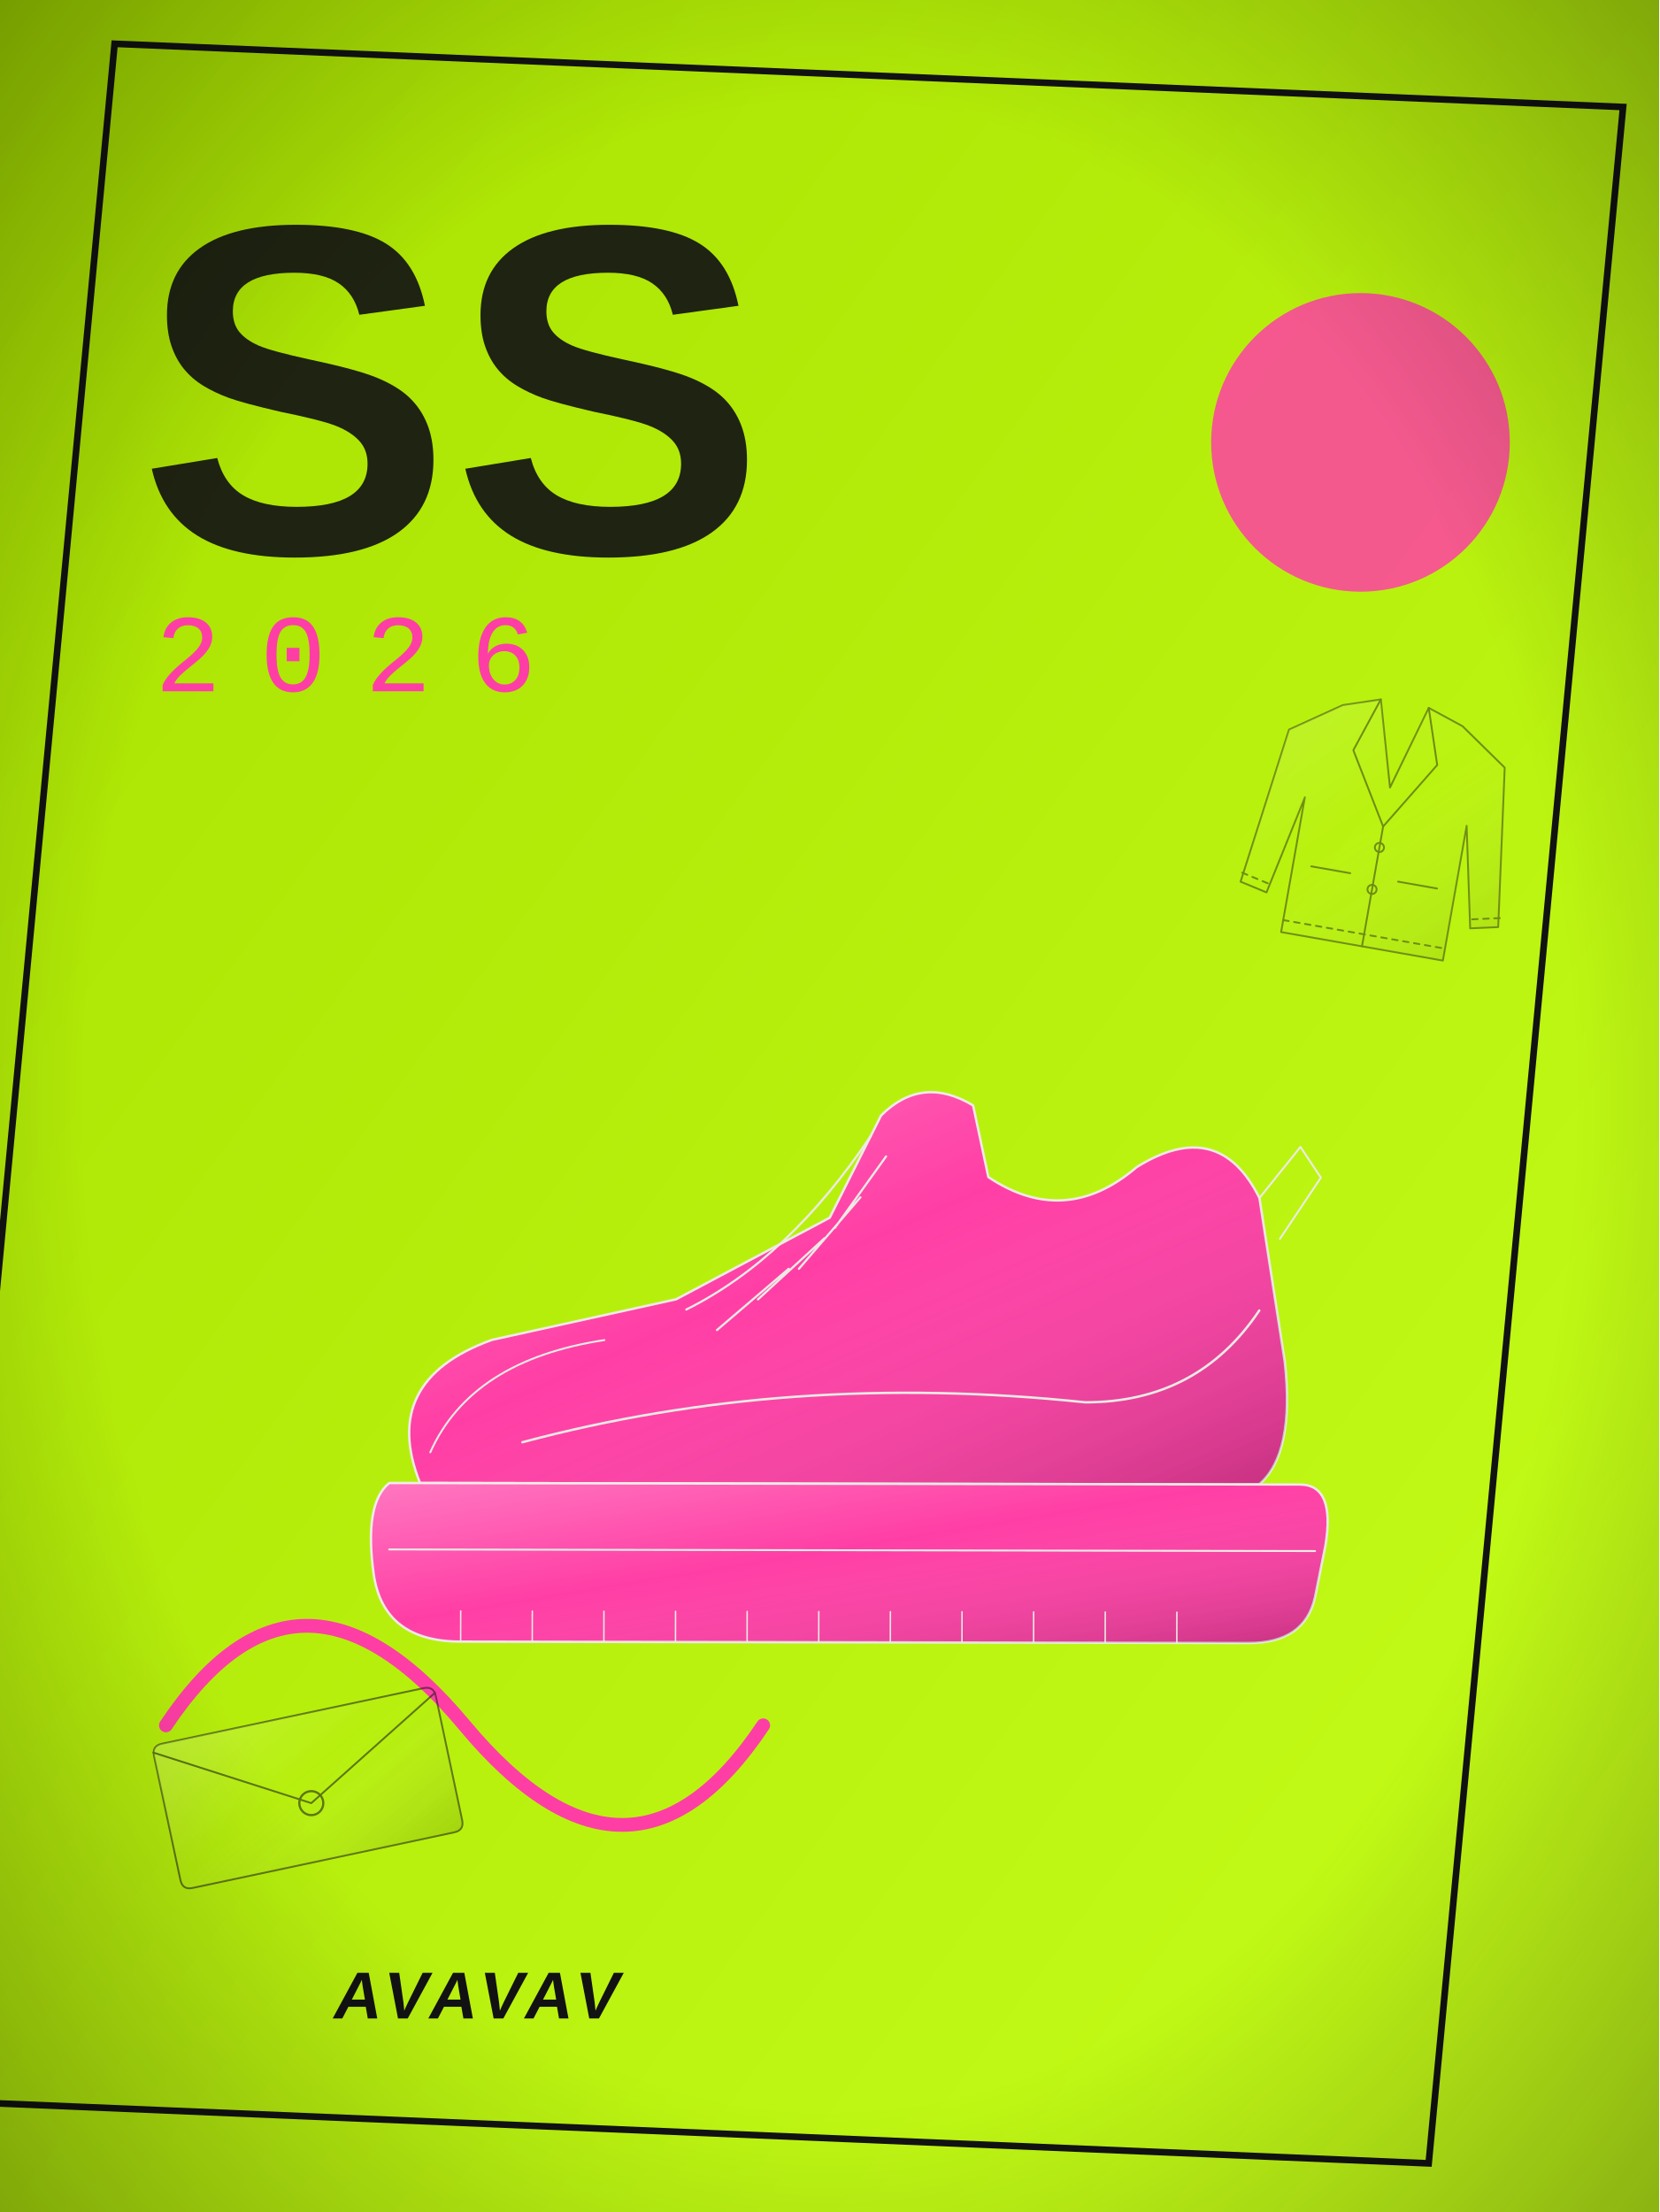
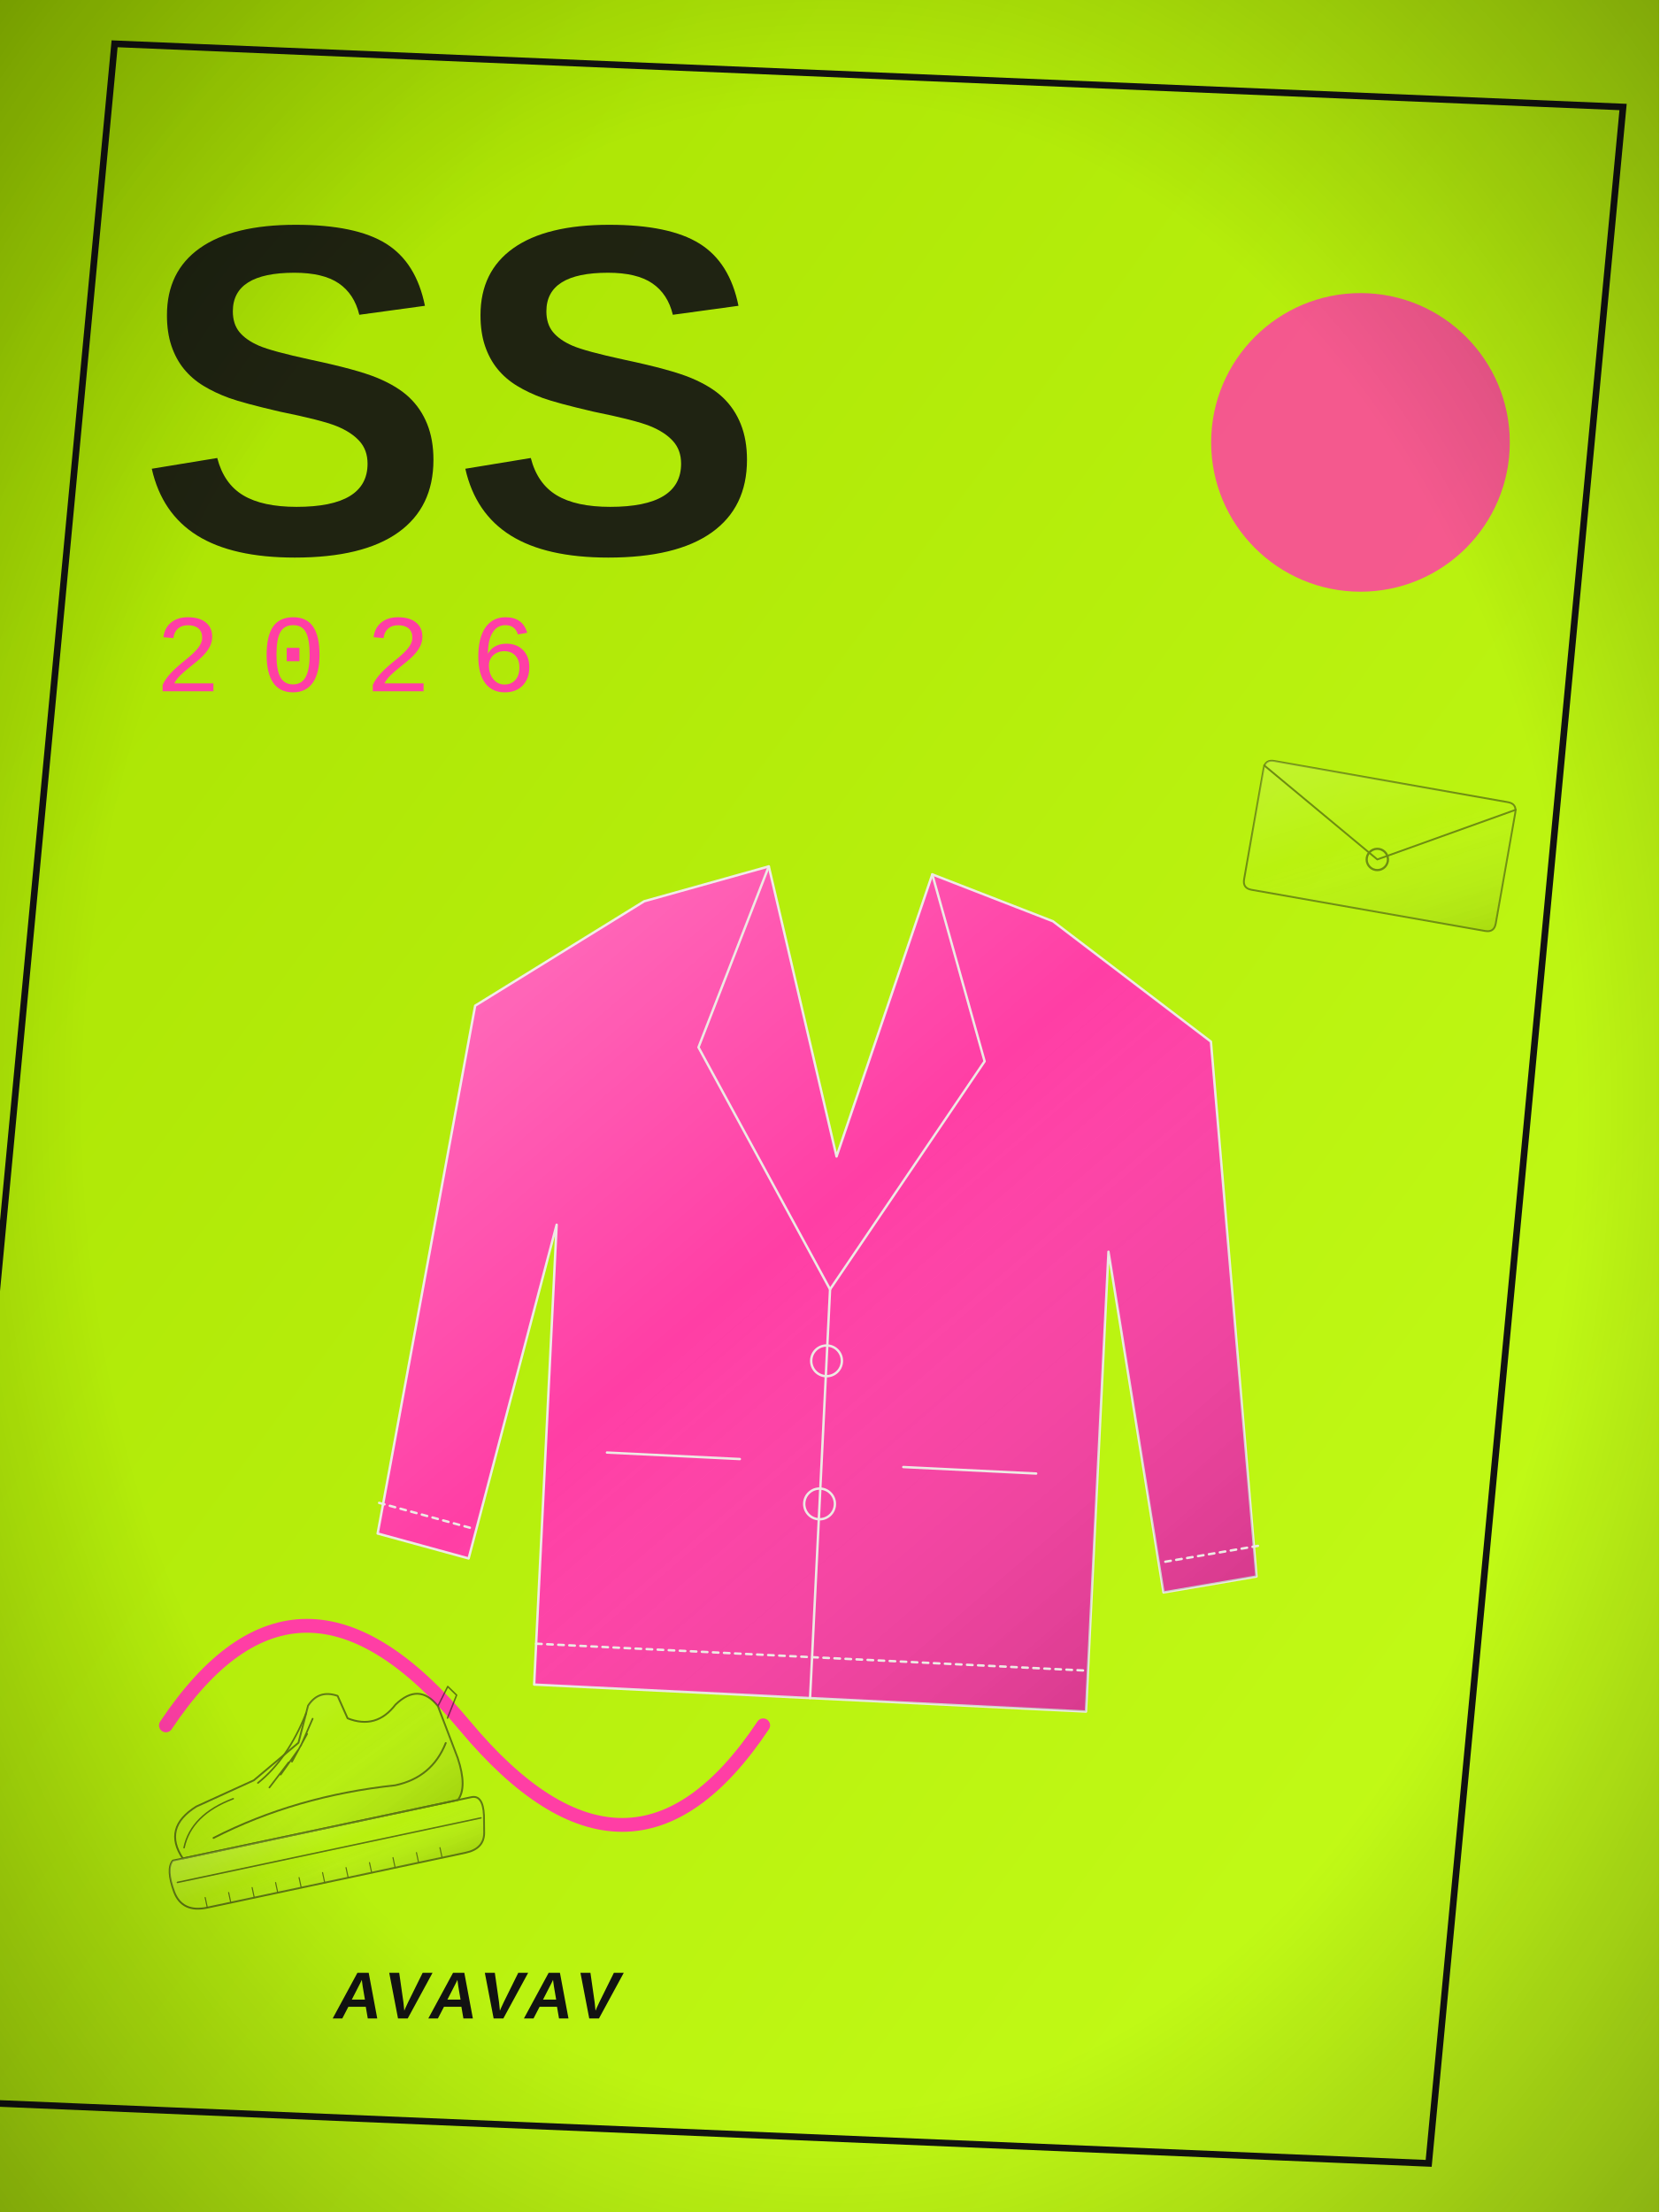
<svg xmlns="http://www.w3.org/2000/svg" viewBox="0 0 600 800" width="900" height="1200">
  <defs>
    <radialGradient id="bg" cx="50%" cy="42%" r="80%">
      <stop offset="0" stop-color="#A8E000" />
      <stop offset="1" stop-color="#C6FF1A" />
    </radialGradient>
    <linearGradient id="bgd" x1="0" y1="0" x2="1" y2="1">
      <stop offset="0" stop-color="#A8E000" />
      <stop offset="1" stop-color="#C6FF1A" />
    </linearGradient>
    <linearGradient id="sheen" x1="0" y1="0" x2="1" y2="1">
      <stop offset="0" stop-color="#fff" stop-opacity=".30" />
      <stop offset=".45" stop-color="#fff" stop-opacity="0" />
      <stop offset="1" stop-color="#000" stop-opacity=".22" />
    </linearGradient>
    <linearGradient id="multi" x1="0" y1="0" x2="1" y2="1">
      <stop offset="0" stop-color="#B3122E" />
      <stop offset=".35" stop-color="#C9A227" />
      <stop offset=".7" stop-color="#2F5D46" />
      <stop offset="1" stop-color="#3557A0" />
    </linearGradient>
    <radialGradient id="vig" cx="50%" cy="50%" r="75%">
      <stop offset=".6" stop-color="#000" stop-opacity="0" />
      <stop offset="1" stop-color="#000" stop-opacity=".35" />
    </radialGradient>
  </defs>
  <rect width="600" height="800" fill="url(#bgd)" />
  <rect x="27" y="27" width="546" height="746" fill="none" stroke="#121212" stroke-width="2.4" transform="rotate(2.4 300 400) skewX(-3)" />
  <circle cx="492" cy="160" r="54" fill="#FF3EA5" opacity="0.85" />
  <path d="M60 624 q48 -72 108 0 t108 0" fill="none" stroke="#FF3EA5" stroke-width="5" stroke-linecap="round" />
-   <g transform="translate(300 470) rotate(0.1) scale(1.85) translate(-100 -100)">
-     <path d="M20 136 Q12 116 34 108 L70 100 L100 84 L110 64 Q118 56 128 62 L131 76 Q146 86 160 74 Q176 64 184 80 L189 112 Q191 130 184 136 Z" fill="#FF3EA5" stroke="#EDEAE4" stroke-width="1.3" stroke-linejoin="round" stroke-linecap="round" vector-effect="non-scaling-stroke" />
-     <path d="M20 136 Q12 116 34 108 L70 100 L100 84 L110 64 Q118 56 128 62 L131 76 Q146 86 160 74 Q176 64 184 80 L189 112 Q191 130 184 136 Z" fill="url(#sheen)" stroke="none" />
-     <path d="M14 136 L192 136 Q199 136 197 148 L195 158 Q193 167 182 167 L28 167 Q13 167 11 154 Q9 140 14 136 Z" fill="#FF3EA5" stroke="#EDEAE4" stroke-width="1.3" stroke-linejoin="round" stroke-linecap="round" vector-effect="non-scaling-stroke" />
-     <path d="M14 136 L192 136 Q199 136 197 148 L195 158 Q193 167 182 167 L28 167 Q13 167 11 154 Q9 140 14 136 Z" fill="url(#sheen)" stroke="none" />
-     <path d="M14 149 L195 149" fill="none" stroke="#EDEAE4" stroke-width="1.04" stroke-linejoin="round" stroke-linecap="round" vector-effect="non-scaling-stroke" />
-     <path d="M28 161 L28 167 M42 161 L42 167 M56 161 L56 167 M70 161 L70 167 M84 161 L84 167 M98 161 L98 167 M112 161 L112 167 M126 161 L126 167 M140 161 L140 167 M154 161 L154 167 M168 161 L168 167" fill="none" stroke="#EDEAE4" stroke-width="0.78" stroke-linejoin="round" stroke-linecap="round" vector-effect="non-scaling-stroke" />
-     <path d="M72 102 Q92 92 108 68" fill="none" stroke="#EDEAE4" stroke-width="1.17" stroke-linejoin="round" stroke-linecap="round" vector-effect="non-scaling-stroke" />
-     <path d="M78 106 L92 94 M86 100 L99 88 M94 94 L106 80 M101 86 L111 72" fill="none" stroke="#EDEAE4" stroke-width="1.17" stroke-linejoin="round" stroke-linecap="round" vector-effect="non-scaling-stroke" />
-     <path d="M40 128 Q92 114 150 120 Q172 120 184 102" fill="none" stroke="#EDEAE4" stroke-width="1.3" stroke-linejoin="round" stroke-linecap="round" vector-effect="non-scaling-stroke" />
-     <path d="M22 130 Q30 112 56 108" fill="none" stroke="#EDEAE4" stroke-width="1.04" stroke-linejoin="round" stroke-linecap="round" vector-effect="non-scaling-stroke" />
-     <path d="M184 80 L192 70 L196 76 L188 88" fill="none" stroke="#EDEAE4" stroke-width="1.04" stroke-linejoin="round" stroke-linecap="round" vector-effect="non-scaling-stroke" />
+   <g transform="translate(300 470) rotate(2.8) scale(1.85) translate(-100 -100)">
+     <path d="M60 24 L84 16 L100 72 L116 16 L140 24 L172 46 L186 150 L168 154 L154 88 L154 178 L46 178 L46 88 L32 154 L14 150 L28 46 Z" fill="#FF3EA5" stroke="#EDEAE4" stroke-width="1.3" stroke-linejoin="round" stroke-linecap="round" vector-effect="non-scaling-stroke" />
+     <path d="M60 24 L84 16 L100 72 L116 16 L140 24 L172 46 L186 150 L168 154 L154 88 L154 178 L46 178 L46 88 L32 154 L14 150 L28 46 Z" fill="url(#sheen)" stroke="none" />
+     <path d="M84 16 L72 52 L100 98 L128 52 L116 16" fill="none" stroke="#EDEAE4" stroke-width="1.3" stroke-linejoin="round" stroke-linecap="round" vector-effect="non-scaling-stroke" />
+     <path d="M100 98 L100 178" fill="none" stroke="#EDEAE4" stroke-width="1.3" stroke-linejoin="round" stroke-linecap="round" vector-effect="non-scaling-stroke" />
+     <path d="M58 132 L84 132 M116 132 L142 132" fill="none" stroke="#EDEAE4" stroke-width="1.3" stroke-linejoin="round" stroke-linecap="round" vector-effect="non-scaling-stroke" />
+     <path d="M100 112 m-3 0 a3 3 0 1 0 6 0 a3 3 0 1 0 -6 0 M100 140 m-3 0 a3 3 0 1 0 6 0 a3 3 0 1 0 -6 0" fill="none" stroke="#EDEAE4" stroke-width="1.3" stroke-linejoin="round" stroke-linecap="round" vector-effect="non-scaling-stroke" />
+     <path d="M14 144 L32 148 M186 144 L168 148 M46 170 L154 170" fill="none" stroke="#EDEAE4" stroke-width="1.3" stroke-dasharray="3 3" stroke-linejoin="round" stroke-linecap="round" vector-effect="non-scaling-stroke" />
  </g>
  <g transform="translate(110 640) rotate(-12) scale(0.62) translate(-100 -100)" opacity="0.55">
+     <path d="M20 136 Q12 116 34 108 L70 100 L100 84 L110 64 Q118 56 128 62 L131 76 Q146 86 160 74 Q176 64 184 80 L189 112 Q191 130 184 136 Z" fill="none" stroke="#121212" stroke-width="1" stroke-linejoin="round" stroke-linecap="round" vector-effect="non-scaling-stroke" />
+     <path d="M20 136 Q12 116 34 108 L70 100 L100 84 L110 64 Q118 56 128 62 L131 76 Q146 86 160 74 Q176 64 184 80 L189 112 Q191 130 184 136 Z" fill="url(#sheen)" stroke="none" />
+     <path d="M14 136 L192 136 Q199 136 197 148 L195 158 Q193 167 182 167 L28 167 Q13 167 11 154 Q9 140 14 136 Z" fill="none" stroke="#121212" stroke-width="1" stroke-linejoin="round" stroke-linecap="round" vector-effect="non-scaling-stroke" />
+     <path d="M14 136 L192 136 Q199 136 197 148 L195 158 Q193 167 182 167 L28 167 Q13 167 11 154 Q9 140 14 136 Z" fill="url(#sheen)" stroke="none" />
+     <path d="M14 149 L195 149" fill="none" stroke="#121212" stroke-width="0.8" stroke-linejoin="round" stroke-linecap="round" vector-effect="non-scaling-stroke" />
+     <path d="M28 161 L28 167 M42 161 L42 167 M56 161 L56 167 M70 161 L70 167 M84 161 L84 167 M98 161 L98 167 M112 161 L112 167 M126 161 L126 167 M140 161 L140 167 M154 161 L154 167 M168 161 L168 167" fill="none" stroke="#121212" stroke-width="0.6" stroke-linejoin="round" stroke-linecap="round" vector-effect="non-scaling-stroke" />
+     <path d="M72 102 Q92 92 108 68" fill="none" stroke="#121212" stroke-width="0.9" stroke-linejoin="round" stroke-linecap="round" vector-effect="non-scaling-stroke" />
+     <path d="M78 106 L92 94 M86 100 L99 88 M94 94 L106 80 M101 86 L111 72" fill="none" stroke="#121212" stroke-width="0.9" stroke-linejoin="round" stroke-linecap="round" vector-effect="non-scaling-stroke" />
+     <path d="M40 128 Q92 114 150 120 Q172 120 184 102" fill="none" stroke="#121212" stroke-width="1" stroke-linejoin="round" stroke-linecap="round" vector-effect="non-scaling-stroke" />
+     <path d="M22 130 Q30 112 56 108" fill="none" stroke="#121212" stroke-width="0.8" stroke-linejoin="round" stroke-linecap="round" vector-effect="non-scaling-stroke" />
+     <path d="M184 80 L192 70 L196 76 L188 88" fill="none" stroke="#121212" stroke-width="0.8" stroke-linejoin="round" stroke-linecap="round" vector-effect="non-scaling-stroke" />
+   </g>
+   <g transform="translate(500 300) rotate(10) scale(0.55) translate(-100 -100)" opacity="0.45">
    <path d="M22 68 L178 68 Q184 68 184 74 L184 148 Q184 154 178 154 L22 154 Q16 154 16 148 L16 74 Q16 68 22 68 Z" fill="none" stroke="#121212" stroke-width="1" stroke-linejoin="round" stroke-linecap="round" vector-effect="non-scaling-stroke" />
    <path d="M22 68 L178 68 Q184 68 184 74 L184 148 Q184 154 178 154 L22 154 Q16 154 16 148 L16 74 Q16 68 22 68 Z" fill="url(#sheen)" stroke="none" />
    <path d="M16 72 L100 120 L184 72" fill="none" stroke="#121212" stroke-width="1" stroke-linejoin="round" stroke-linecap="round" vector-effect="non-scaling-stroke" />
    <path d="M100 120 m-7 0 a7 7 0 1 0 14 0 a7 7 0 1 0 -14 0" fill="none" stroke="#121212" stroke-width="1.2" stroke-linejoin="round" stroke-linecap="round" vector-effect="non-scaling-stroke" />
-   </g>
-   <g transform="translate(500 300) rotate(10) scale(0.55) translate(-100 -100)" opacity="0.45">
-     <path d="M60 24 L84 16 L100 72 L116 16 L140 24 L172 46 L186 150 L168 154 L154 88 L154 178 L46 178 L46 88 L32 154 L14 150 L28 46 Z" fill="none" stroke="#121212" stroke-width="1" stroke-linejoin="round" stroke-linecap="round" vector-effect="non-scaling-stroke" />
-     <path d="M60 24 L84 16 L100 72 L116 16 L140 24 L172 46 L186 150 L168 154 L154 88 L154 178 L46 178 L46 88 L32 154 L14 150 L28 46 Z" fill="url(#sheen)" stroke="none" />
-     <path d="M84 16 L72 52 L100 98 L128 52 L116 16" fill="none" stroke="#121212" stroke-width="1" stroke-linejoin="round" stroke-linecap="round" vector-effect="non-scaling-stroke" />
-     <path d="M100 98 L100 178" fill="none" stroke="#121212" stroke-width="1" stroke-linejoin="round" stroke-linecap="round" vector-effect="non-scaling-stroke" />
-     <path d="M58 132 L84 132 M116 132 L142 132" fill="none" stroke="#121212" stroke-width="1" stroke-linejoin="round" stroke-linecap="round" vector-effect="non-scaling-stroke" />
-     <path d="M100 112 m-3 0 a3 3 0 1 0 6 0 a3 3 0 1 0 -6 0 M100 140 m-3 0 a3 3 0 1 0 6 0 a3 3 0 1 0 -6 0" fill="none" stroke="#121212" stroke-width="1" stroke-linejoin="round" stroke-linecap="round" vector-effect="non-scaling-stroke" />
-     <path d="M14 144 L32 148 M186 144 L168 148 M46 170 L154 170" fill="none" stroke="#121212" stroke-width="1" stroke-dasharray="3 3" stroke-linejoin="round" stroke-linecap="round" vector-effect="non-scaling-stroke" />
  </g>
  <text x="50" y="200" font-family="'Arial Black', Arial, sans-serif" font-weight="900" font-size="170" fill="#121212" opacity="0.92">SS</text>
  <text x="56" y="250" font-family="'Courier New', monospace" font-size="40" letter-spacing="14" fill="#FF3EA5">2026</text>
  <g transform="skewX(-10)">
    <text x="300" y="730" text-anchor="middle" font-size="24" fill="#121212" font-family="'Arial Black', Arial, sans-serif" font-weight="900" letter-spacing="2.4">AVAVAV</text>
  </g>
  <rect width="600" height="800" fill="url(#vig)" />
</svg>
